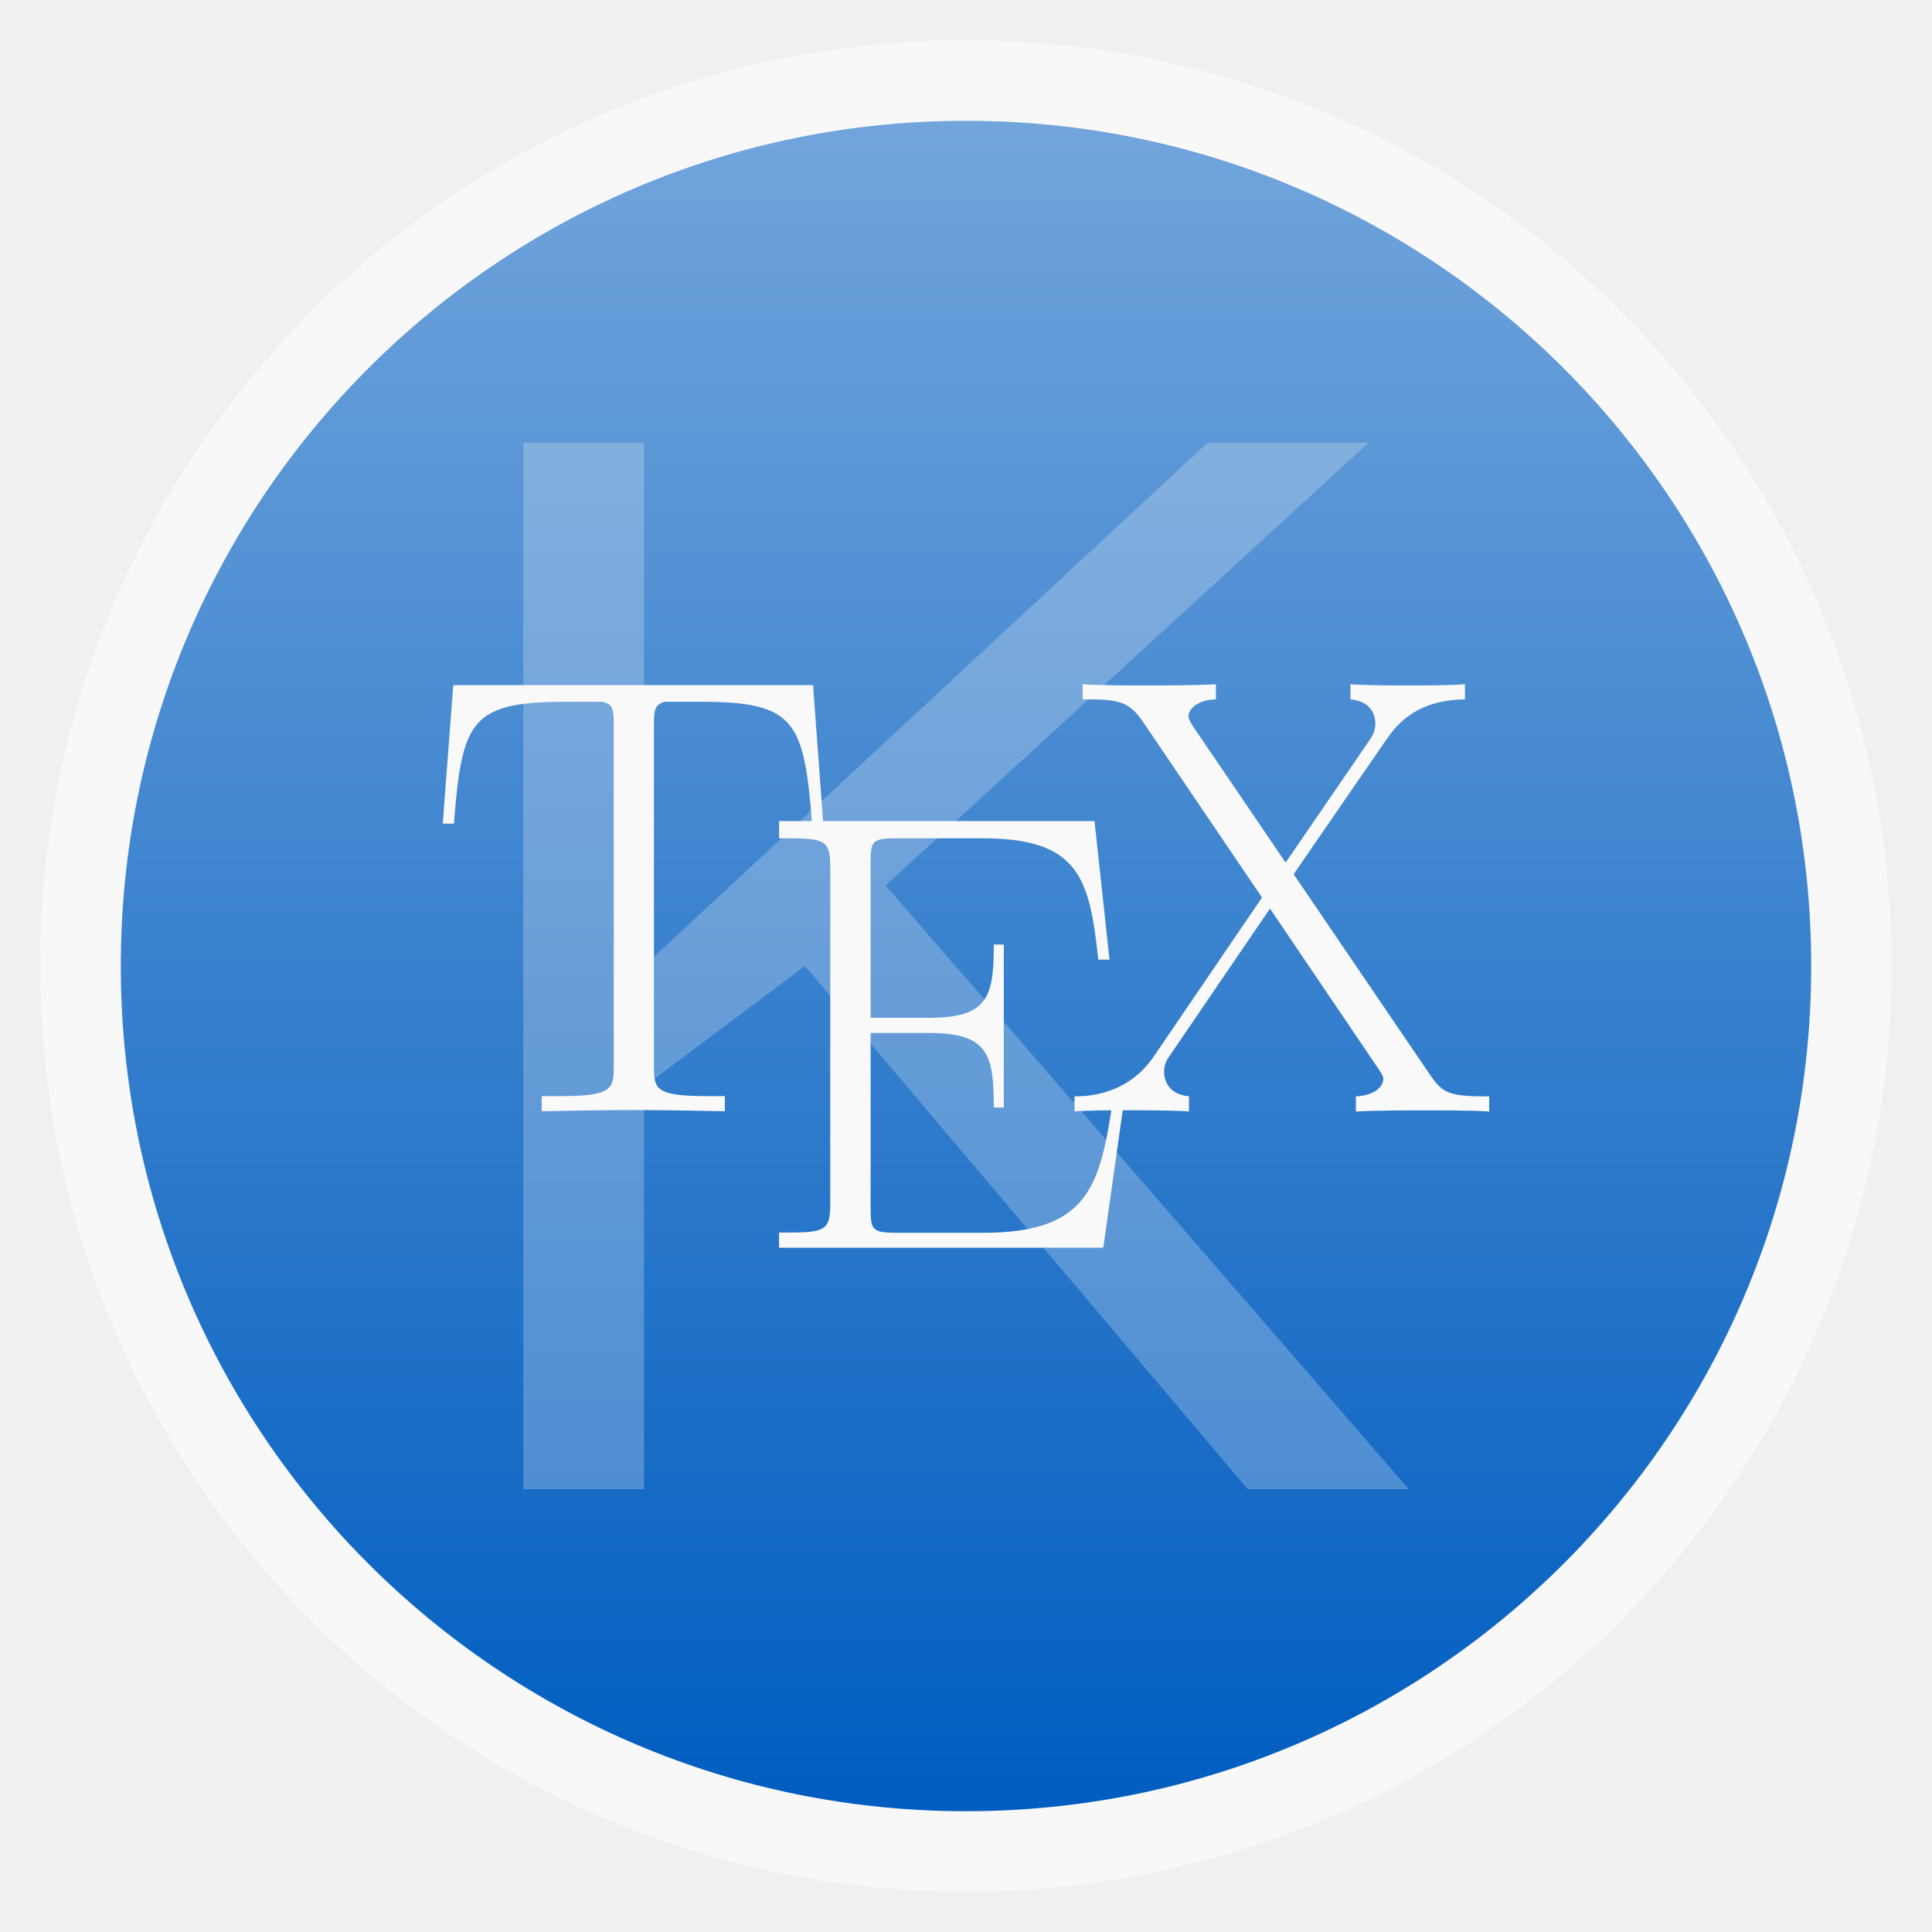
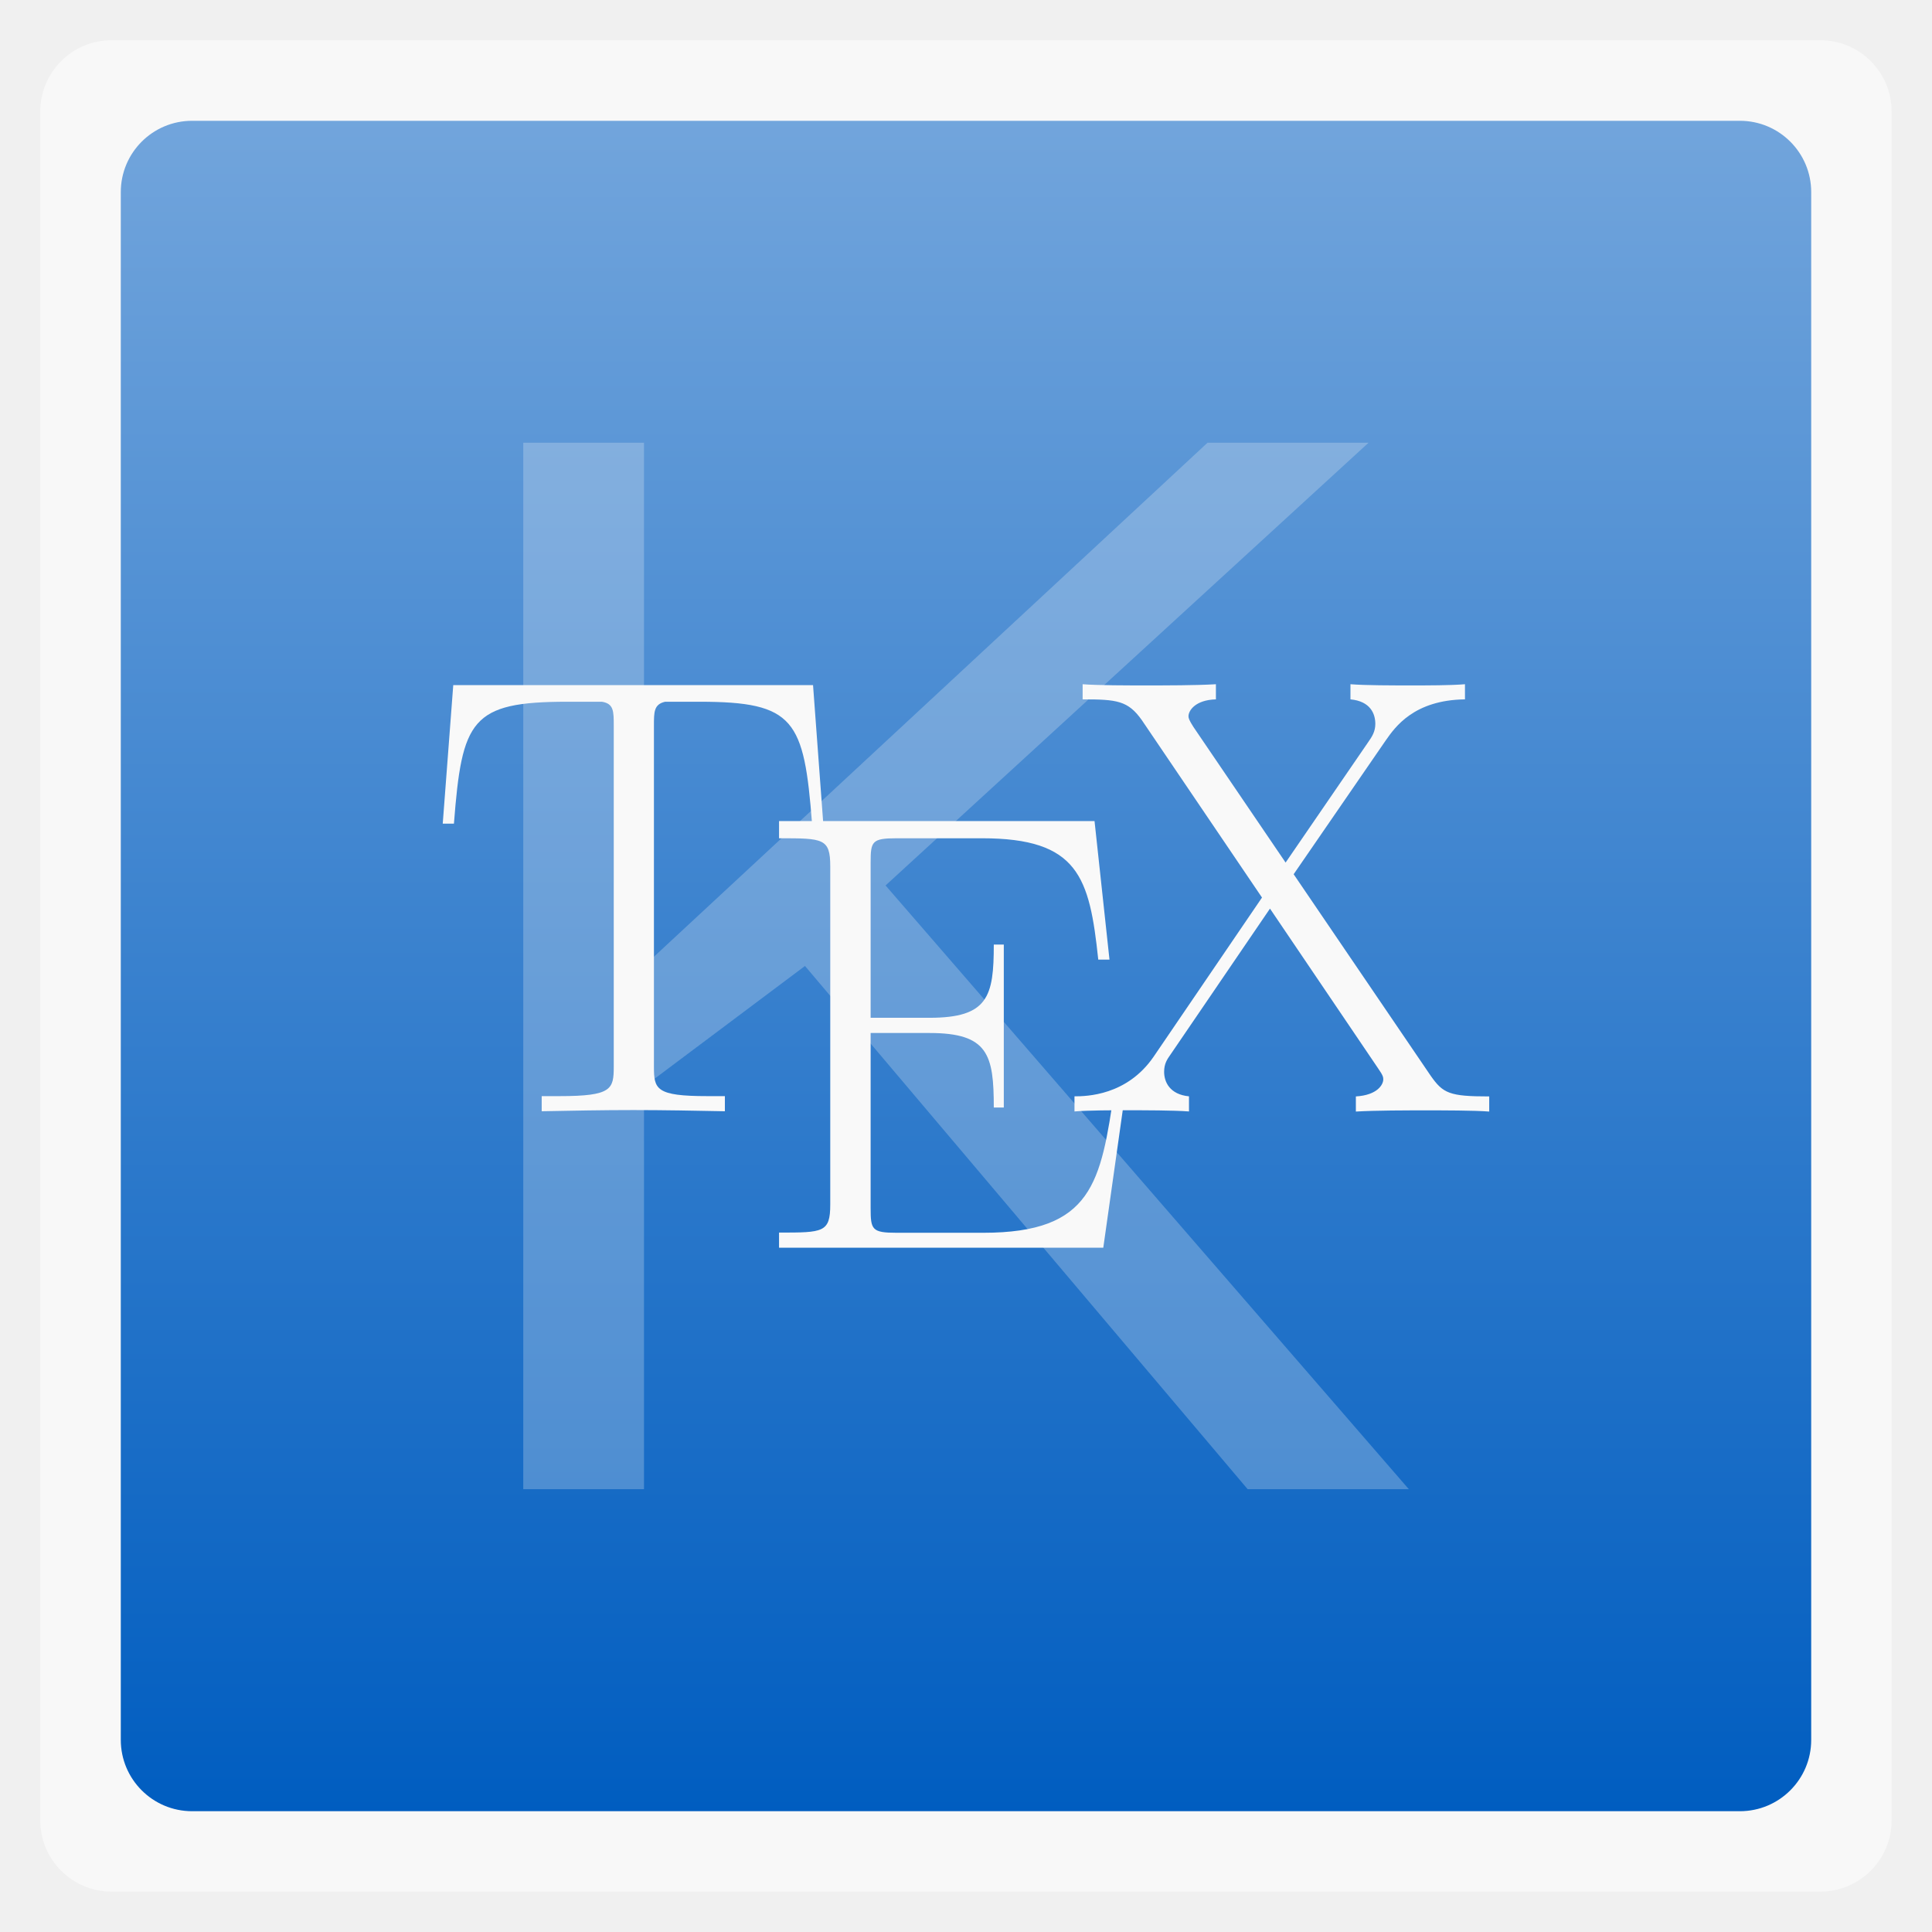
<svg xmlns="http://www.w3.org/2000/svg" xmlns:xlink="http://www.w3.org/1999/xlink" width="48" viewBox="0 0 13.547 13.547" height="48">
  <defs>
    <linearGradient id="0">
      <stop stop-color="#005dc0" />
      <stop offset="1" stop-color="#72a5dc" />
    </linearGradient>
    <linearGradient xlink:href="#0" id="1" gradientUnits="userSpaceOnUse" gradientTransform="matrix(1.10528,0,0,1.10528,-134.2829,-295.7705)" y1="279.1" x2="0" y2="268.33" />
  </defs>
-   <rect height="12.982" rx="6.491" y="0.282" x="0.282" width="12.982" opacity="0.5" fill="#ffffff" fill-rule="evenodd" />
-   <rect height="11.853" rx="5.926" y="0.847" x="0.847" width="11.853" fill="url(#1)" fill-rule="evenodd" />
+   <rect height="12.982" rx="0.5" y="0.282" x="0.282" width="12.982" opacity="0.5" fill="#ffffff" fill-rule="evenodd" />
+   <rect height="11.853" rx="0.5" y="0.847" x="0.847" width="11.853" fill="url(#1)" fill-rule="evenodd" />
  <g transform="scale(1.082347,0.9239184)" opacity="0.25" fill="#f9f9f9">
    <path d="m 9.126,11.302 -1.043,0 -2.868,-3.971 -1.043,0.916 0,3.055 -0.782,0 0,-7.942 0.782,-10e-8 0,3.971 3.651,-3.971 1.043,0 -3.129,3.36 3.39,4.582" />
  </g>
  <g transform="matrix(.17642 0 0 .17735 3.10444 4.79778)" fill="#f9f9f9">
    <path d="M 14.718,0.035 H 0.418 L 0,5.512 h 0.445 c 0.32,-4.102 0.672,-4.82 4.512,-4.82 0.445,2e-5 1.168,2e-5 1.367,2e-5 0.473,0.074 0.473,0.375 0.473,0.945 v 13.48 c 0,0.895 -0.075,1.168 -2.161,1.168 H 3.933 v 0.598 c 1.188,-0.023 2.426,-0.047 3.641,-0.047 1.211,0 2.453,0.024 3.64,0.047 v -0.598 h -0.691 c -2.055,0 -2.129,-0.273 -2.129,-1.168 v -13.48 c 0,-0.547 0,-0.844 0.446,-0.945 h 1.359 c 3.789,0 4.16,0.714 4.48,4.82 h 0.446" />
    <path d="m 27.144,16.02 h -0.445 c -0.543,3.672 -0.863,5.668 -5.219,5.668 h -3.437 c -0.989,0 -1.036,-0.125 -1.036,-0.977 v -6.922 h 2.336 c 2.336,0 2.559,0.856 2.559,2.946 H 22.3 v -6.442 h -0.398 c 0,2.055 -0.223,2.895 -2.559,2.895 H 17.007 V 7.051 c 0,-0.836 0.047,-0.961 1.036,-0.961 h 3.386 c 3.832,0 4.278,1.523 4.625,4.797 H 26.5 L 25.906,5.41 H 13.367 v 0.68 c 1.754,0 2.035,0 2.035,1.113 v 13.364 c 0,1.113 -0.277,1.113 -2.035,1.113 v 0.598 h 12.887" />
    <path d="m 33.82,7.512 3.664,-5.297 c 0.367,-0.52 1.113,-1.59 3.145,-1.617 V 0 c -0.567,0.047 -1.508,0.047 -2.102,0.047 -0.816,0 -1.832,0 -2.449,-0.047 V 0.598 C 36.871,0.672 37.066,1.168 37.066,1.567 c 0,0.296 -0.121,0.496 -0.297,0.742 L 33.5,7.051 29.836,1.688 C 29.664,1.418 29.64,1.34 29.64,1.266 c 0,-0.223 0.27,-0.645 1.09,-0.668 V 0 c -0.793,0.047 -2.004,0.047 -2.82,0.047 -0.641,0 -1.879,0 -2.477,-0.047 v 0.598 c 1.36,0 1.805,0.051 2.352,0.82 l 4.777,7.016 -4.308,6.293 c -1.063,1.539 -2.672,1.566 -3.145,1.566 v 0.598 c 0.566,-0.047 1.508,-0.047 2.102,-0.047 0.668,0 1.832,0 2.449,0.047 v -0.598 c -0.766,-0.074 -0.988,-0.57 -0.988,-0.969 0,-0.32 0.121,-0.496 0.246,-0.672 l 3.961,-5.781 4.308,6.332 c 0.195,0.274 0.195,0.348 0.195,0.422 0,0.195 -0.222,0.621 -1.089,0.672 v 0.598 c 0.793,-0.047 2.004,-0.047 2.82,-0.047 0.641,0 1.879,0 2.48,0.047 v -0.598 c -1.586,0 -1.836,-0.121 -2.328,-0.82" />
  </g>
</svg>
